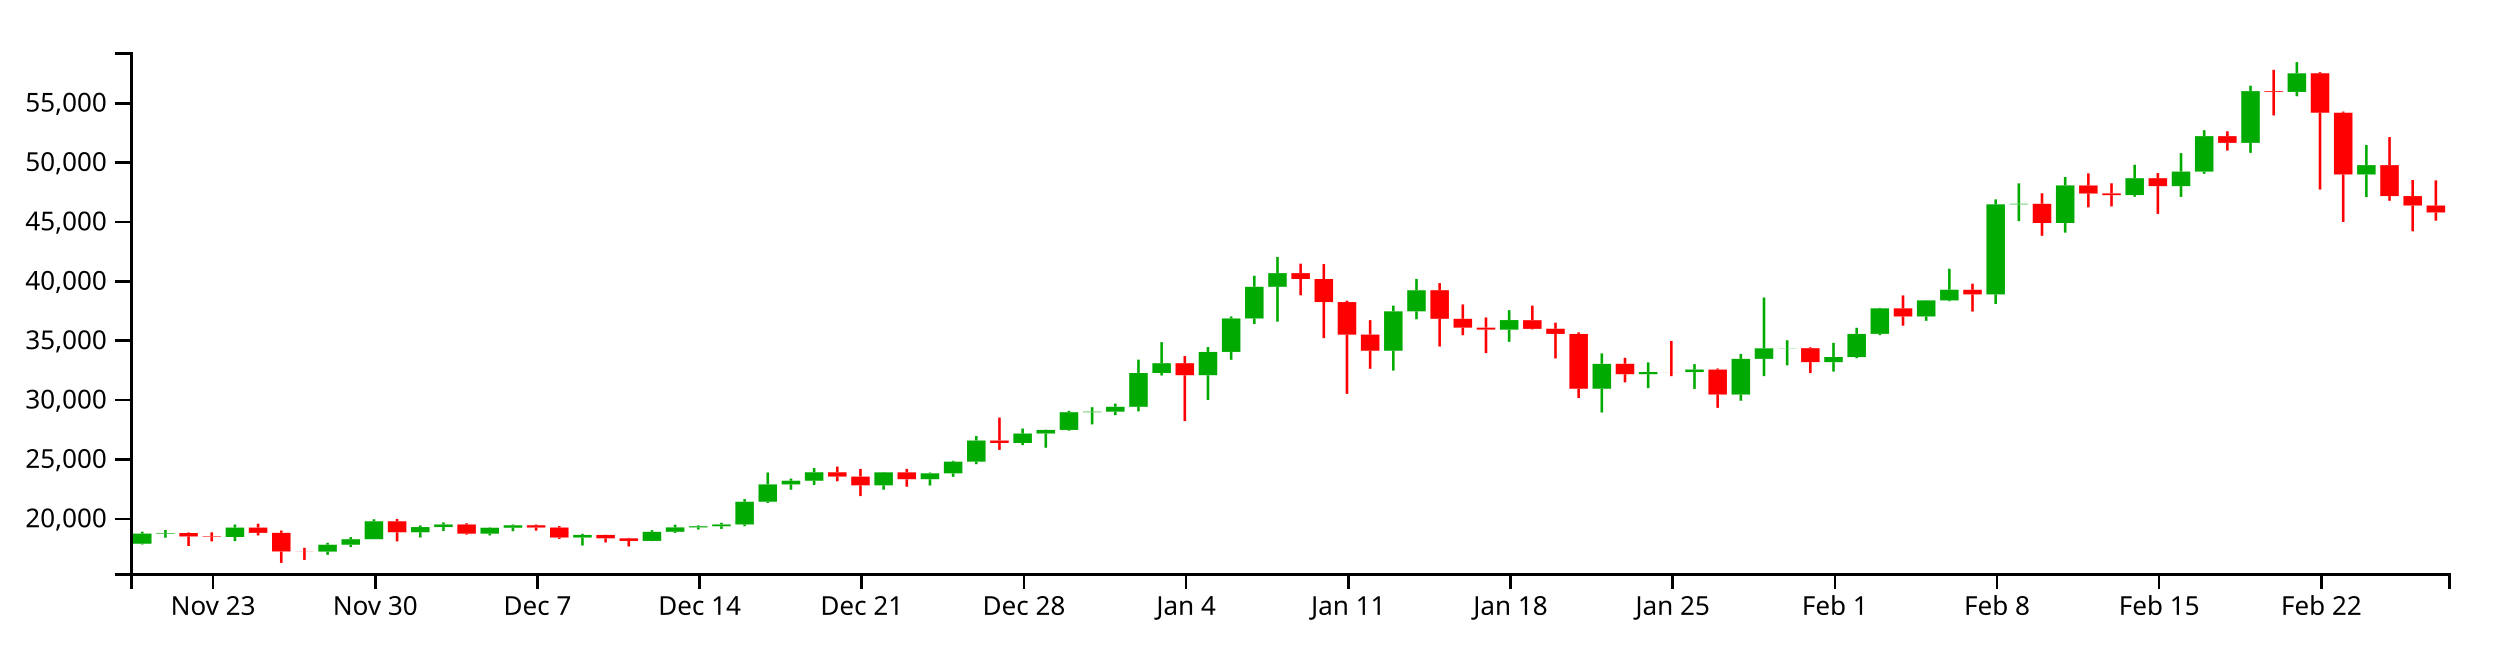
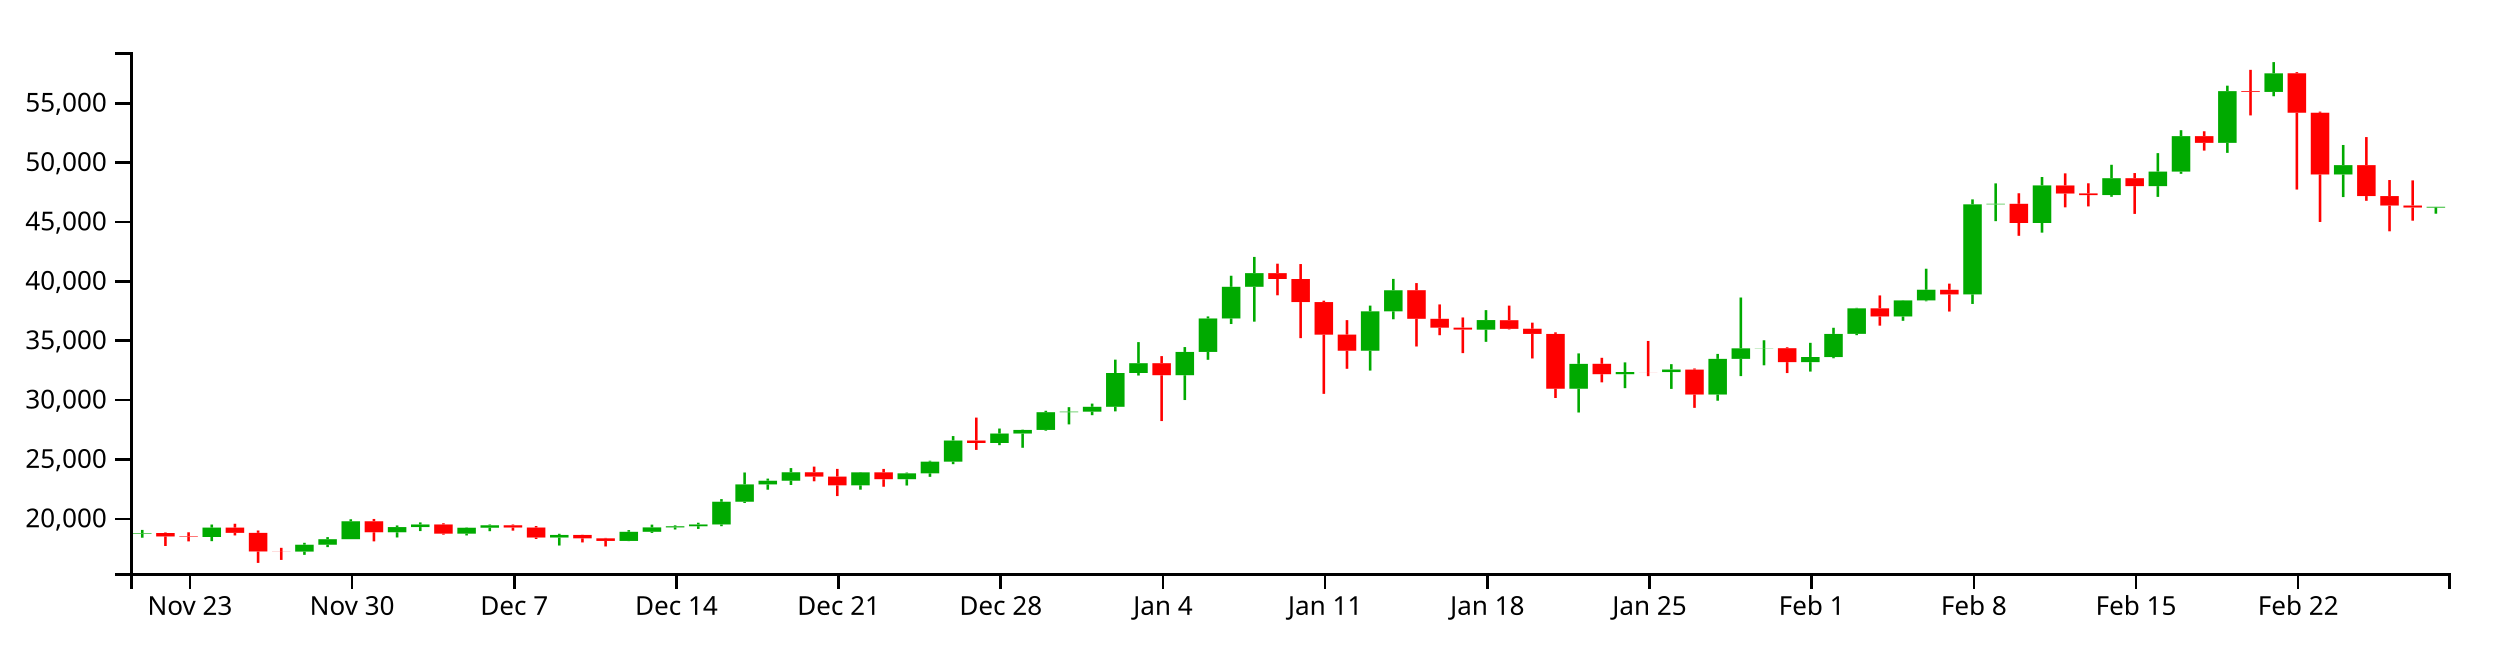
<svg xmlns="http://www.w3.org/2000/svg" version="1.1" width="960" height="250">
  <g transform="translate(50,20)">
    <style>.axis path,.axis line{fill:none;stroke:#000;shape-rendering:crispEdges;}path.candle{stroke:#000000;}path.candle.body{stroke-width:0;}path.candle.up{fill:#00AA00;stroke:#00AA00;}path.candle.down{fill:#FF0000;stroke:#FF0000;}</style>
    <g class="candlestick">
      <g class="data">
-         <path class="candle body up" d="M 1.068 188.789 l 7.117 0 L 8.185 184.899 l -7.117 0 L 1.068 188.789 M 9.964 184.899 l 7.117 0 L 17.081 184.68 l -7.117 0 L 9.964 184.899 M 36.653 186.211 l 7.117 0 L 43.77 182.599 l -7.117 0 L 36.653 186.211 M 72.239 191.814 l 7.117 0 L 79.356 189.167 l -7.117 0 L 72.239 191.814 M 81.136 189.167 l 7.117 0 L 88.253 187.046 l -7.117 0 L 81.136 189.167 M 90.032 187.046 l 7.117 0 L 97.149 180.155 l -7.117 0 L 90.032 187.046 M 107.825 184.401 l 7.117 0 L 114.942 182.398 l -7.117 0 L 107.825 184.401 M 116.721 182.398 l 7.117 0 L 123.838 181.404 l -7.117 0 L 116.721 182.398 M 134.514 184.923 l 7.117 0 L 141.631 182.655 l -7.117 0 L 134.514 184.923 M 143.411 182.655 l 7.117 0 L 150.528 181.69 l -7.117 0 L 143.411 182.655 M 170.1 186.411 l 7.117 0 L 177.217 185.421 l -7.117 0 L 170.1 186.411 M 196.789 187.723 l 7.117 0 L 203.906 184.201 l -7.117 0 L 196.789 187.723 M 205.686 184.201 l 7.117 0 L 212.803 182.531 l -7.117 0 L 205.686 184.201 M 214.582 182.531 l 7.117 0 L 221.699 182.083 l -7.117 0 L 214.582 182.531 M 223.479 182.08 l 7.117 0 L 230.596 181.384 l -7.117 0 L 223.479 182.08 M 232.375 181.384 l 7.117 0 L 239.492 172.677 l -7.117 0 L 232.375 181.384 M 241.271 172.677 l 7.117 0 L 248.389 166.01 l -7.117 0 L 241.271 172.677 M 250.168 166.01 l 7.117 0 L 257.285 164.595 l -7.117 0 L 250.168 166.01 M 259.064 164.595 l 7.117 0 L 266.182 161.338 l -7.117 0 L 259.064 164.595 M 285.754 166.363 l 7.117 0 L 292.871 161.387 l -7.117 0 L 285.754 166.363 M 303.547 164.025 l 7.117 0 L 310.664 161.759 l -7.117 0 L 303.547 164.025 M 312.443 161.76 l 7.117 0 L 319.56 157.275 l -7.117 0 L 312.443 161.76 M 321.339 157.275 l 7.117 0 L 328.457 149.152 l -7.117 0 L 321.339 157.275 M 339.132 150.119 l 7.117 0 L 346.25 146.48 l -7.117 0 L 339.132 150.119 M 348.029 146.48 l 7.117 0 L 355.146 145.086 l -7.117 0 L 348.029 146.48 M 356.925 145.086 l 7.117 0 L 364.042 138.288 l -7.117 0 L 356.925 145.086 M 365.822 138.288 l 7.117 0 L 372.939 138.068 l -7.117 0 L 365.822 138.288 M 374.718 138.068 l 7.117 0 L 381.835 136.207 l -7.117 0 L 374.718 138.068 M 383.615 136.207 l 7.117 0 L 390.732 123.224 l -7.117 0 L 383.615 136.207 M 392.511 123.233 l 7.117 0 L 399.628 119.476 l -7.117 0 L 392.511 123.233 M 410.304 124.084 l 7.117 0 L 417.421 115.146 l -7.117 0 L 410.304 124.084 M 419.2 115.146 l 7.117 0 L 426.317 102.285 l -7.117 0 L 419.2 115.146 M 428.097 102.285 l 7.117 0 L 435.214 90.14 l -7.117 0 L 428.097 102.285 M 436.993 90.139 l 7.117 0 L 444.11 84.893 l -7.117 0 L 436.993 90.139 M 481.475 114.692 l 7.117 0 L 488.593 99.539 l -7.117 0 L 481.475 114.692 M 490.372 99.539 l 7.117 0 L 497.489 91.452 l -7.117 0 L 490.372 99.539 M 525.958 106.592 l 7.117 0 L 533.075 102.915 l -7.117 0 L 525.958 106.592 M 561.543 129.273 l 7.117 0 L 568.661 119.727 l -7.117 0 L 561.543 129.273 M 579.336 123.682 l 7.117 0 L 586.453 122.852 l -7.117 0 L 579.336 123.682 M 597.129 122.878 l 7.117 0 L 604.246 121.904 l -7.117 0 L 597.129 122.878 M 614.922 131.507 l 7.117 0 L 622.039 117.813 l -7.117 0 L 614.922 131.507 M 623.818 117.797 l 7.117 0 L 630.936 113.766 l -7.117 0 L 623.818 117.797 M 632.715 113.793 l 7.117 0 L 639.832 113.717 l -7.117 0 L 632.715 113.793 M 650.508 119.053 l 7.117 0 L 657.625 117.076 l -7.117 0 L 650.508 119.053 M 659.404 117.118 l 7.117 0 L 666.521 108.229 l -7.117 0 L 659.404 117.118 M 668.301 108.199 l 7.117 0 L 675.418 98.411 l -7.117 0 L 668.301 108.199 M 686.094 101.522 l 7.117 0 L 693.211 95.349 l -7.117 0 L 686.094 101.522 M 694.99 95.353 l 7.117 0 L 702.107 91.259 l -7.117 0 L 694.99 95.353 M 712.783 93.043 l 7.117 0 L 719.9 58.476 l -7.117 0 L 712.783 93.043 M 721.679 58.476 l 7.117 0 L 728.796 58.268 l -7.117 0 L 721.679 58.476 M 739.472 65.624 l 7.117 0 L 746.589 51.203 l -7.117 0 L 739.472 65.624 M 766.162 54.91 l 7.117 0 L 773.279 48.429 l -7.117 0 L 766.162 54.91 M 783.954 51.469 l 7.117 0 L 791.072 45.894 l -7.117 0 L 783.954 51.469 M 792.851 45.894 l 7.117 0 L 799.968 32.274 l -7.117 0 L 792.851 45.894 M 810.644 34.861 l 7.117 0 L 817.761 15.006 l -7.117 0 L 810.644 34.861 M 828.437 15.301 l 7.117 0 L 835.554 8.153 l -7.117 0 L 828.437 15.301 M 855.126 47 l 7.117 0 L 862.243 43.419 l -7.117 0 L 855.126 47" />
-         <path class="candle body down" d="M 18.86 184.68 l 7.117 0 L 25.978 185.999 l -7.117 0 L 18.86 184.68 M 27.757 186.002 l 7.117 0 L 34.874 186.211 l -7.117 0 L 27.757 186.002 M 45.55 182.599 l 7.117 0 L 52.667 184.61 l -7.117 0 L 45.55 182.599 M 54.446 184.611 l 7.117 0 L 61.563 191.769 l -7.117 0 L 54.446 184.611 M 63.343 191.769 l 7.117 0 L 70.46 191.814 l -7.117 0 L 63.343 191.769 M 98.928 180.155 l 7.117 0 L 106.046 184.401 l -7.117 0 L 98.928 180.155 M 125.618 181.402 l 7.117 0 L 132.735 184.923 l -7.117 0 L 125.618 181.402 M 152.307 181.693 l 7.117 0 L 159.424 182.568 l -7.117 0 L 152.307 181.693 M 161.204 182.568 l 7.117 0 L 168.321 186.411 l -7.117 0 L 161.204 182.568 M 178.996 185.421 l 7.117 0 L 186.114 186.728 l -7.117 0 L 178.996 185.421 M 187.893 186.727 l 7.117 0 L 195.01 187.723 l -7.117 0 L 187.893 186.727 M 267.961 161.338 l 7.117 0 L 275.078 163.008 l -7.117 0 L 267.961 161.338 M 276.857 163.008 l 7.117 0 L 283.974 166.364 l -7.117 0 L 276.857 163.008 M 294.65 161.387 l 7.117 0 L 301.767 164.024 l -7.117 0 L 294.65 161.387 M 330.236 149.152 l 7.117 0 L 337.353 150.118 l -7.117 0 L 330.236 149.152 M 401.407 119.476 l 7.117 0 L 408.525 124.089 l -7.117 0 L 401.407 119.476 M 445.89 84.874 l 7.117 0 L 453.007 87.148 l -7.117 0 L 445.89 84.874 M 454.786 87.148 l 7.117 0 L 461.903 95.988 l -7.117 0 L 454.786 87.148 M 463.683 95.988 l 7.117 0 L 470.8 108.51 l -7.117 0 L 463.683 95.988 M 472.579 108.483 l 7.117 0 L 479.696 114.682 l -7.117 0 L 472.579 108.483 M 499.268 91.449 l 7.117 0 L 506.385 102.409 l -7.117 0 L 499.268 91.449 M 508.165 102.431 l 7.117 0 L 515.282 105.817 l -7.117 0 L 508.165 102.431 M 517.061 105.817 l 7.117 0 L 524.178 106.576 l -7.117 0 L 517.061 105.817 M 534.854 102.955 l 7.117 0 L 541.971 106.289 l -7.117 0 L 534.854 102.955 M 543.75 106.241 l 7.117 0 L 550.868 108.219 l -7.117 0 L 543.75 106.241 M 552.647 108.219 l 7.117 0 L 559.764 129.282 l -7.117 0 L 552.647 108.219 M 570.44 119.705 l 7.117 0 L 577.557 123.682 l -7.117 0 L 570.44 119.705 M 588.233 122.854 l 7.117 0 L 595.35 122.878 l -7.117 0 L 588.233 122.854 M 606.026 121.921 l 7.117 0 L 613.143 131.489 l -7.117 0 L 606.026 121.921 M 641.611 113.717 l 7.117 0 L 648.729 119.053 l -7.117 0 L 641.611 113.717 M 677.197 98.404 l 7.117 0 L 684.314 101.522 l -7.117 0 L 677.197 98.404 M 703.886 91.286 l 7.117 0 L 711.004 93.043 l -7.117 0 L 703.886 91.286 M 730.576 58.268 l 7.117 0 L 737.693 65.624 l -7.117 0 L 730.576 58.268 M 748.369 51.207 l 7.117 0 L 755.486 54.313 l -7.117 0 L 748.369 51.207 M 757.265 54.265 l 7.117 0 L 764.382 54.924 l -7.117 0 L 757.265 54.265 M 775.058 48.416 l 7.117 0 L 782.175 51.469 l -7.117 0 L 775.058 48.416 M 801.747 32.284 l 7.117 0 L 808.864 34.861 l -7.117 0 L 801.747 32.284 M 819.54 15.006 l 7.117 0 L 826.657 15.301 l -7.117 0 L 819.54 15.006 M 837.333 8.135 l 7.117 0 L 844.45 23.299 l -7.117 0 L 837.333 8.135 M 846.23 23.299 l 7.117 0 L 853.347 47 l -7.117 0 L 846.23 23.299 M 864.022 43.419 l 7.117 0 L 871.14 55.288 l -7.117 0 L 864.022 43.419 M 872.919 55.288 l 7.117 0 L 880.036 58.923 l -7.117 0 L 872.919 55.288 M 881.815 58.923 l 7.117 0 L 888.932 61.59 l -7.117 0 L 881.815 58.923" />
+         <path class="candle body up" d="M 1.068 184.899 l 7.117 0 L 8.185 184.68 l -7.117 0 L 1.068 184.899 M 27.757 186.211 l 7.117 0 L 34.874 182.599 l -7.117 0 L 27.757 186.211 M 63.343 191.814 l 7.117 0 L 70.46 189.167 l -7.117 0 L 63.343 191.814 M 72.239 189.167 l 7.117 0 L 79.356 187.046 l -7.117 0 L 72.239 189.167 M 81.136 187.046 l 7.117 0 L 88.253 180.155 l -7.117 0 L 81.136 187.046 M 98.928 184.401 l 7.117 0 L 106.046 182.398 l -7.117 0 L 98.928 184.401 M 107.825 182.398 l 7.117 0 L 114.942 181.404 l -7.117 0 L 107.825 182.398 M 125.618 184.923 l 7.117 0 L 132.735 182.655 l -7.117 0 L 125.618 184.923 M 134.514 182.655 l 7.117 0 L 141.631 181.69 l -7.117 0 L 134.514 182.655 M 161.204 186.411 l 7.117 0 L 168.321 185.421 l -7.117 0 L 161.204 186.411 M 187.893 187.723 l 7.117 0 L 195.01 184.201 l -7.117 0 L 187.893 187.723 M 196.789 184.201 l 7.117 0 L 203.906 182.531 l -7.117 0 L 196.789 184.201 M 205.686 182.531 l 7.117 0 L 212.803 182.083 l -7.117 0 L 205.686 182.531 M 214.582 182.08 l 7.117 0 L 221.699 181.384 l -7.117 0 L 214.582 182.08 M 223.479 181.384 l 7.117 0 L 230.596 172.677 l -7.117 0 L 223.479 181.384 M 232.375 172.677 l 7.117 0 L 239.492 166.01 l -7.117 0 L 232.375 172.677 M 241.271 166.01 l 7.117 0 L 248.389 164.595 l -7.117 0 L 241.271 166.01 M 250.168 164.595 l 7.117 0 L 257.285 161.338 l -7.117 0 L 250.168 164.595 M 276.857 166.363 l 7.117 0 L 283.974 161.387 l -7.117 0 L 276.857 166.363 M 294.65 164.025 l 7.117 0 L 301.767 161.759 l -7.117 0 L 294.65 164.025 M 303.547 161.76 l 7.117 0 L 310.664 157.275 l -7.117 0 L 303.547 161.76 M 312.443 157.275 l 7.117 0 L 319.56 149.152 l -7.117 0 L 312.443 157.275 M 330.236 150.119 l 7.117 0 L 337.353 146.48 l -7.117 0 L 330.236 150.119 M 339.132 146.48 l 7.117 0 L 346.25 145.086 l -7.117 0 L 339.132 146.48 M 348.029 145.086 l 7.117 0 L 355.146 138.288 l -7.117 0 L 348.029 145.086 M 356.925 138.288 l 7.117 0 L 364.042 138.068 l -7.117 0 L 356.925 138.288 M 365.822 138.068 l 7.117 0 L 372.939 136.207 l -7.117 0 L 365.822 138.068 M 374.718 136.207 l 7.117 0 L 381.835 123.224 l -7.117 0 L 374.718 136.207 M 383.615 123.233 l 7.117 0 L 390.732 119.476 l -7.117 0 L 383.615 123.233 M 401.407 124.084 l 7.117 0 L 408.525 115.146 l -7.117 0 L 401.407 124.084 M 410.304 115.146 l 7.117 0 L 417.421 102.285 l -7.117 0 L 410.304 115.146 M 419.2 102.285 l 7.117 0 L 426.317 90.14 l -7.117 0 L 419.2 102.285 M 428.097 90.139 l 7.117 0 L 435.214 84.893 l -7.117 0 L 428.097 90.139 M 472.579 114.692 l 7.117 0 L 479.696 99.539 l -7.117 0 L 472.579 114.692 M 481.475 99.539 l 7.117 0 L 488.593 91.452 l -7.117 0 L 481.475 99.539 M 517.061 106.592 l 7.117 0 L 524.178 102.915 l -7.117 0 L 517.061 106.592 M 552.647 129.273 l 7.117 0 L 559.764 119.727 l -7.117 0 L 552.647 129.273 M 570.44 123.682 l 7.117 0 L 577.557 122.852 l -7.117 0 L 570.44 123.682 M 588.233 122.878 l 7.117 0 L 595.35 121.904 l -7.117 0 L 588.233 122.878 M 606.026 131.507 l 7.117 0 L 613.143 117.813 l -7.117 0 L 606.026 131.507 M 614.922 117.797 l 7.117 0 L 622.039 113.766 l -7.117 0 L 614.922 117.797 M 623.818 113.793 l 7.117 0 L 630.936 113.717 l -7.117 0 L 623.818 113.793 M 641.611 119.053 l 7.117 0 L 648.729 117.076 l -7.117 0 L 641.611 119.053 M 650.508 117.118 l 7.117 0 L 657.625 108.229 l -7.117 0 L 650.508 117.118 M 659.404 108.199 l 7.117 0 L 666.521 98.411 l -7.117 0 L 659.404 108.199 M 677.197 101.522 l 7.117 0 L 684.314 95.349 l -7.117 0 L 677.197 101.522 M 686.094 95.353 l 7.117 0 L 693.211 91.259 l -7.117 0 L 686.094 95.353 M 703.886 93.043 l 7.117 0 L 711.004 58.476 l -7.117 0 L 703.886 93.043 M 712.783 58.476 l 7.117 0 L 719.9 58.268 l -7.117 0 L 712.783 58.476 M 730.576 65.624 l 7.117 0 L 737.693 51.203 l -7.117 0 L 730.576 65.624 M 757.265 54.91 l 7.117 0 L 764.382 48.429 l -7.117 0 L 757.265 54.91 M 775.058 51.469 l 7.117 0 L 782.175 45.894 l -7.117 0 L 775.058 51.469 M 783.954 45.894 l 7.117 0 L 791.072 32.274 l -7.117 0 L 783.954 45.894 M 801.747 34.861 l 7.117 0 L 808.864 15.006 l -7.117 0 L 801.747 34.861 M 819.54 15.301 l 7.117 0 L 826.657 8.153 l -7.117 0 L 819.54 15.301 M 846.23 47 l 7.117 0 L 853.347 43.419 l -7.117 0 L 846.23 47 M 881.815 59.713 l 7.117 0 L 888.932 59.399 l -7.117 0 L 881.815 59.713" />
+         <path class="candle body down" d="M 9.964 184.68 l 7.117 0 L 17.081 185.999 l -7.117 0 L 9.964 184.68 M 18.86 186.002 l 7.117 0 L 25.978 186.211 l -7.117 0 L 18.86 186.002 M 36.653 182.599 l 7.117 0 L 43.77 184.61 l -7.117 0 L 36.653 182.599 M 45.55 184.611 l 7.117 0 L 52.667 191.769 l -7.117 0 L 45.55 184.611 M 54.446 191.769 l 7.117 0 L 61.563 191.814 l -7.117 0 L 54.446 191.769 M 90.032 180.155 l 7.117 0 L 97.149 184.401 l -7.117 0 L 90.032 180.155 M 116.721 181.402 l 7.117 0 L 123.838 184.923 l -7.117 0 L 116.721 181.402 M 143.411 181.693 l 7.117 0 L 150.528 182.568 l -7.117 0 L 143.411 181.693 M 152.307 182.568 l 7.117 0 L 159.424 186.411 l -7.117 0 L 152.307 182.568 M 170.1 185.421 l 7.117 0 L 177.217 186.728 l -7.117 0 L 170.1 185.421 M 178.996 186.727 l 7.117 0 L 186.114 187.723 l -7.117 0 L 178.996 186.727 M 259.064 161.338 l 7.117 0 L 266.182 163.008 l -7.117 0 L 259.064 161.338 M 267.961 163.008 l 7.117 0 L 275.078 166.364 l -7.117 0 L 267.961 163.008 M 285.754 161.387 l 7.117 0 L 292.871 164.024 l -7.117 0 L 285.754 161.387 M 321.339 149.152 l 7.117 0 L 328.457 150.118 l -7.117 0 L 321.339 149.152 M 392.511 119.476 l 7.117 0 L 399.628 124.089 l -7.117 0 L 392.511 119.476 M 436.993 84.874 l 7.117 0 L 444.11 87.148 l -7.117 0 L 436.993 84.874 M 445.89 87.148 l 7.117 0 L 453.007 95.988 l -7.117 0 L 445.89 87.148 M 454.786 95.988 l 7.117 0 L 461.903 108.51 l -7.117 0 L 454.786 95.988 M 463.683 108.483 l 7.117 0 L 470.8 114.682 l -7.117 0 L 463.683 108.483 M 490.372 91.449 l 7.117 0 L 497.489 102.409 l -7.117 0 L 490.372 91.449 M 499.268 102.431 l 7.117 0 L 506.385 105.817 l -7.117 0 L 499.268 102.431 M 508.165 105.817 l 7.117 0 L 515.282 106.576 l -7.117 0 L 508.165 105.817 M 525.958 102.955 l 7.117 0 L 533.075 106.289 l -7.117 0 L 525.958 102.955 M 534.854 106.241 l 7.117 0 L 541.971 108.219 l -7.117 0 L 534.854 106.241 M 543.75 108.219 l 7.117 0 L 550.868 129.282 l -7.117 0 L 543.75 108.219 M 561.543 119.705 l 7.117 0 L 568.661 123.682 l -7.117 0 L 561.543 119.705 M 579.336 122.854 l 7.117 0 L 586.453 122.878 l -7.117 0 L 579.336 122.854 M 597.129 121.921 l 7.117 0 L 604.246 131.489 l -7.117 0 L 597.129 121.921 M 632.715 113.717 l 7.117 0 L 639.832 119.053 l -7.117 0 L 632.715 113.717 M 668.301 98.404 l 7.117 0 L 675.418 101.522 l -7.117 0 L 668.301 98.404 M 694.99 91.286 l 7.117 0 L 702.107 93.043 l -7.117 0 L 694.99 91.286 M 721.679 58.268 l 7.117 0 L 728.796 65.624 l -7.117 0 L 721.679 58.268 M 739.472 51.207 l 7.117 0 L 746.589 54.313 l -7.117 0 L 739.472 51.207 M 748.369 54.265 l 7.117 0 L 755.486 54.924 l -7.117 0 L 748.369 54.265 M 766.162 48.416 l 7.117 0 L 773.279 51.469 l -7.117 0 L 766.162 48.416 M 792.851 32.284 l 7.117 0 L 799.968 34.861 l -7.117 0 L 792.851 32.284 M 810.644 15.006 l 7.117 0 L 817.761 15.301 l -7.117 0 L 810.644 15.006 M 828.437 8.135 l 7.117 0 L 835.554 23.299 l -7.117 0 L 828.437 8.135 M 837.333 23.299 l 7.117 0 L 844.45 47 l -7.117 0 L 837.333 23.299 M 855.126 43.419 l 7.117 0 L 862.243 55.288 l -7.117 0 L 855.126 43.419 M 864.022 55.288 l 7.117 0 L 871.14 58.923 l -7.117 0 L 864.022 55.288 M 872.919 58.923 l 7.117 0 L 880.036 59.7 l -7.117 0 L 872.919 58.923" />
        <path class="candle body equal" />
-         <path class="candle wick up" d="M 4.626 184.171 L 4.626 184.899 M 4.626 188.789 L 4.626 189.075 M 13.523 183.484 L 13.523 184.68 M 13.523 184.899 L 13.523 186.482 M 40.212 181.418 L 40.212 182.599 M 40.212 186.211 L 40.212 187.807 M 75.798 188.435 L 75.798 189.167 M 75.798 191.814 L 75.798 193.064 M 84.694 186.247 L 84.694 187.046 M 84.694 189.167 L 84.694 190.092 M 93.591 179.392 L 93.591 180.155 M 93.591 187.046 L 93.591 187.046 M 111.383 181.769 L 111.383 182.398 M 111.383 184.401 L 111.383 186.384 M 120.28 180.601 L 120.28 181.404 M 120.28 182.398 L 120.28 183.934 M 138.073 182.521 L 138.073 182.655 M 138.073 184.923 L 138.073 185.609 M 146.969 181.413 L 146.969 181.69 M 146.969 182.655 L 146.969 183.981 M 173.659 184.973 L 173.659 185.421 M 173.659 186.411 L 173.659 189.486 M 200.348 183.563 L 200.348 184.201 M 200.348 187.723 L 200.348 187.795 M 209.244 181.454 L 209.244 182.531 M 209.244 184.201 L 209.244 184.646 M 218.141 181.737 L 218.141 182.083 M 218.141 182.531 L 218.141 183.329 M 227.037 180.729 L 227.037 181.384 M 227.037 182.08 L 227.037 183.101 M 235.934 171.653 L 235.934 172.677 M 235.934 181.384 L 235.934 182.058 M 244.83 161.437 L 244.83 166.01 M 244.83 172.677 L 244.83 173.158 M 253.727 163.785 L 253.727 164.595 M 253.727 166.01 L 253.727 168.05 M 262.623 159.742 L 262.623 161.338 M 262.623 164.595 L 262.623 166.225 M 289.312 161.267 L 289.312 161.387 M 289.312 166.363 L 289.312 168.034 M 307.105 161.462 L 307.105 161.759 M 307.105 164.025 L 307.105 166.438 M 316.002 156.922 L 316.002 157.275 M 316.002 161.76 L 316.002 163.108 M 324.898 147.448 L 324.898 149.152 M 324.898 157.275 L 324.898 158.244 M 342.691 144.561 L 342.691 146.48 M 342.691 150.119 L 342.691 150.942 M 351.587 144.972 L 351.587 145.086 M 351.587 146.48 L 351.587 151.95 M 360.484 137.738 L 360.484 138.288 M 360.484 145.086 L 360.484 145.382 M 369.38 136.352 L 369.38 138.068 M 369.38 138.288 L 369.38 142.965 M 378.277 134.984 L 378.277 136.207 M 378.277 138.068 L 378.277 139.432 M 387.173 118.108 L 387.173 123.224 M 387.173 136.207 L 387.173 137.964 M 396.07 111.367 L 396.07 119.476 M 396.07 123.233 L 396.07 124.206 M 413.862 113.274 L 413.862 115.146 M 413.862 124.084 L 413.862 133.615 M 422.759 101.511 L 422.759 102.285 M 422.759 115.146 L 422.759 118.163 M 431.655 85.886 L 431.655 90.14 M 431.655 102.285 L 431.655 104.426 M 440.552 78.657 L 440.552 84.893 M 440.552 90.139 L 440.552 103.514 M 485.034 97.357 L 485.034 99.539 M 485.034 114.692 L 485.034 122.304 M 493.93 87.095 L 493.93 91.452 M 493.93 99.539 L 493.93 102.596 M 529.516 99.09 L 529.516 102.915 M 529.516 106.592 L 529.516 111.267 M 565.102 115.707 L 565.102 119.727 M 565.102 129.273 L 565.102 138.404 M 582.895 119.153 L 582.895 122.852 M 582.895 123.682 L 582.895 129.054 M 600.688 119.833 L 600.688 121.904 M 600.688 122.878 L 600.688 129.34 M 618.481 115.901 L 618.481 117.813 M 618.481 131.507 L 618.481 133.879 M 627.377 94.246 L 627.377 113.766 M 627.377 117.797 L 627.377 124.423 M 636.273 110.661 L 636.273 113.717 M 636.273 113.793 L 636.273 120.275 M 654.066 111.644 L 654.066 117.076 M 654.066 119.053 L 654.066 122.687 M 662.963 105.866 L 662.963 108.229 M 662.963 117.118 L 662.963 117.57 M 671.859 98.211 L 671.859 98.411 M 671.859 108.199 L 671.859 108.702 M 689.652 95.258 L 689.652 95.349 M 689.652 101.522 L 689.652 103.194 M 698.549 83.193 L 698.549 91.259 M 698.549 95.353 L 698.549 95.688 M 716.341 56.562 L 716.341 58.476 M 716.341 93.043 L 716.341 96.723 M 725.238 50.415 L 725.238 58.268 M 725.238 58.476 L 725.238 64.924 M 743.031 47.967 L 743.031 51.203 M 743.031 65.624 L 743.031 69.335 M 769.72 43.276 L 769.72 48.429 M 769.72 54.91 L 769.72 55.56 M 787.513 38.799 L 787.513 45.894 M 787.513 51.469 L 787.513 55.608 M 796.409 29.998 L 796.409 32.274 M 796.409 45.894 L 796.409 46.745 M 814.202 12.899 L 814.202 15.006 M 814.202 34.861 L 814.202 38.703 M 831.995 3.846 L 831.995 8.153 M 831.995 15.301 L 831.995 16.96 M 858.685 35.671 L 858.685 43.419 M 858.685 47 L 858.685 55.676" style="stroke-width: 1px;" />
-         <path class="candle wick down" d="M 22.419 184.469 L 22.419 184.68 M 22.419 185.999 L 22.419 189.664 M 31.315 184.396 L 31.315 186.002 M 31.315 186.211 L 31.315 187.89 M 49.108 181.12 L 49.108 182.599 M 49.108 184.61 L 49.108 185.608 M 58.005 183.716 L 58.005 184.611 M 58.005 191.769 L 58.005 196.154 M 66.901 190.363 L 66.901 191.769 M 66.901 191.814 L 66.901 195.013 M 102.487 179.279 L 102.487 180.155 M 102.487 184.401 L 102.487 187.884 M 129.176 180.925 L 129.176 181.402 M 129.176 184.923 L 129.176 185.311 M 155.866 181.409 L 155.866 181.693 M 155.866 182.568 L 155.866 183.772 M 164.762 181.984 L 164.762 182.568 M 164.762 186.411 L 164.762 186.977 M 182.555 185.348 L 182.555 185.421 M 182.555 186.728 L 182.555 188.295 M 191.451 186.554 L 191.451 186.727 M 191.451 187.723 L 191.451 189.84 M 271.519 159.179 L 271.519 161.338 M 271.519 163.008 L 271.519 164.812 M 280.416 160.056 L 280.416 163.008 M 280.416 166.364 L 280.416 170.49 M 298.209 160.068 L 298.209 161.387 M 298.209 164.024 L 298.209 166.91 M 333.794 140.356 L 333.794 149.152 M 333.794 150.118 L 333.794 152.771 M 404.966 116.74 L 404.966 119.476 M 404.966 124.089 L 404.966 141.688 M 449.448 81.257 L 449.448 84.874 M 449.448 87.148 L 449.448 93.389 M 458.345 81.394 L 458.345 87.148 M 458.345 95.988 L 458.345 109.848 M 467.241 95.465 L 467.241 95.988 M 467.241 108.51 L 467.241 131.244 M 476.138 102.93 L 476.138 108.483 M 476.138 114.682 L 476.138 121.616 M 502.827 88.701 L 502.827 91.449 M 502.827 102.409 L 502.827 113.055 M 511.723 96.9 L 511.723 102.431 M 511.723 105.817 L 511.723 108.723 M 520.62 101.906 L 520.62 105.817 M 520.62 106.576 L 520.62 115.6 M 538.413 97.357 L 538.413 102.955 M 538.413 106.289 L 538.413 106.505 M 547.309 103.9 L 547.309 106.241 M 547.309 108.219 L 547.309 117.652 M 556.206 107.618 L 556.206 108.219 M 556.206 129.282 L 556.206 132.835 M 573.998 117.397 L 573.998 119.705 M 573.998 123.682 L 573.998 126.819 M 591.791 110.925 L 591.791 122.854 M 591.791 122.878 L 591.791 124.448 M 609.584 121.496 L 609.584 121.921 M 609.584 131.489 L 609.584 136.618 M 645.17 113.353 L 645.17 113.717 M 645.17 119.053 L 645.17 123.255 M 680.756 93.442 L 680.756 98.404 M 680.756 101.522 L 680.756 105.055 M 707.445 88.919 L 707.445 91.286 M 707.445 93.043 L 707.445 99.632 M 734.134 54.211 L 734.134 58.268 M 734.134 65.624 L 734.134 70.552 M 751.927 46.568 L 751.927 51.207 M 751.927 54.313 L 751.927 59.615 M 760.824 50.38 L 760.824 54.265 M 760.824 54.924 L 760.824 59.262 M 778.617 46.453 L 778.617 48.416 M 778.617 51.469 L 778.617 62.143 M 805.306 30.403 L 805.306 32.284 M 805.306 34.861 L 805.306 37.829 M 823.099 6.821 L 823.099 15.006 M 823.099 15.301 L 823.099 24.319 M 840.892 7.697 L 840.892 8.135 M 840.892 23.299 L 840.892 52.788 M 849.788 22.861 L 849.788 23.299 M 849.788 47 L 849.788 65.236 M 867.581 32.63 L 867.581 43.419 M 867.581 55.288 L 867.581 57.11 M 876.477 49.13 L 876.477 55.288 M 876.477 58.923 L 876.477 68.82 M 885.374 49.267 L 885.374 58.923 M 885.374 61.59 L 885.374 64.746" style="stroke-width: 1px;" />
+         <path class="candle wick up" d="M 4.626 183.484 L 4.626 184.68 M 4.626 184.899 L 4.626 186.482 M 31.315 181.418 L 31.315 182.599 M 31.315 186.211 L 31.315 187.807 M 66.901 188.435 L 66.901 189.167 M 66.901 191.814 L 66.901 193.064 M 75.798 186.247 L 75.798 187.046 M 75.798 189.167 L 75.798 190.092 M 84.694 179.392 L 84.694 180.155 M 84.694 187.046 L 84.694 187.046 M 102.487 181.769 L 102.487 182.398 M 102.487 184.401 L 102.487 186.384 M 111.383 180.601 L 111.383 181.404 M 111.383 182.398 L 111.383 183.934 M 129.176 182.521 L 129.176 182.655 M 129.176 184.923 L 129.176 185.609 M 138.073 181.413 L 138.073 181.69 M 138.073 182.655 L 138.073 183.981 M 164.762 184.973 L 164.762 185.421 M 164.762 186.411 L 164.762 189.486 M 191.451 183.563 L 191.451 184.201 M 191.451 187.723 L 191.451 187.795 M 200.348 181.454 L 200.348 182.531 M 200.348 184.201 L 200.348 184.646 M 209.244 181.737 L 209.244 182.083 M 209.244 182.531 L 209.244 183.329 M 218.141 180.729 L 218.141 181.384 M 218.141 182.08 L 218.141 183.101 M 227.037 171.653 L 227.037 172.677 M 227.037 181.384 L 227.037 182.058 M 235.934 161.437 L 235.934 166.01 M 235.934 172.677 L 235.934 173.158 M 244.83 163.785 L 244.83 164.595 M 244.83 166.01 L 244.83 168.05 M 253.727 159.742 L 253.727 161.338 M 253.727 164.595 L 253.727 166.225 M 280.416 161.267 L 280.416 161.387 M 280.416 166.363 L 280.416 168.034 M 298.209 161.462 L 298.209 161.759 M 298.209 164.025 L 298.209 166.438 M 307.105 156.922 L 307.105 157.275 M 307.105 161.76 L 307.105 163.108 M 316.002 147.448 L 316.002 149.152 M 316.002 157.275 L 316.002 158.244 M 333.794 144.561 L 333.794 146.48 M 333.794 150.119 L 333.794 150.942 M 342.691 144.972 L 342.691 145.086 M 342.691 146.48 L 342.691 151.95 M 351.587 137.738 L 351.587 138.288 M 351.587 145.086 L 351.587 145.382 M 360.484 136.352 L 360.484 138.068 M 360.484 138.288 L 360.484 142.965 M 369.38 134.984 L 369.38 136.207 M 369.38 138.068 L 369.38 139.432 M 378.277 118.108 L 378.277 123.224 M 378.277 136.207 L 378.277 137.964 M 387.173 111.367 L 387.173 119.476 M 387.173 123.233 L 387.173 124.206 M 404.966 113.274 L 404.966 115.146 M 404.966 124.084 L 404.966 133.615 M 413.862 101.511 L 413.862 102.285 M 413.862 115.146 L 413.862 118.163 M 422.759 85.886 L 422.759 90.14 M 422.759 102.285 L 422.759 104.426 M 431.655 78.657 L 431.655 84.893 M 431.655 90.139 L 431.655 103.514 M 476.138 97.357 L 476.138 99.539 M 476.138 114.692 L 476.138 122.304 M 485.034 87.095 L 485.034 91.452 M 485.034 99.539 L 485.034 102.596 M 520.62 99.09 L 520.62 102.915 M 520.62 106.592 L 520.62 111.267 M 556.206 115.707 L 556.206 119.727 M 556.206 129.273 L 556.206 138.404 M 573.998 119.153 L 573.998 122.852 M 573.998 123.682 L 573.998 129.054 M 591.791 119.833 L 591.791 121.904 M 591.791 122.878 L 591.791 129.34 M 609.584 115.901 L 609.584 117.813 M 609.584 131.507 L 609.584 133.879 M 618.481 94.246 L 618.481 113.766 M 618.481 117.797 L 618.481 124.423 M 627.377 110.661 L 627.377 113.717 M 627.377 113.793 L 627.377 120.275 M 645.17 111.644 L 645.17 117.076 M 645.17 119.053 L 645.17 122.687 M 654.066 105.866 L 654.066 108.229 M 654.066 117.118 L 654.066 117.57 M 662.963 98.211 L 662.963 98.411 M 662.963 108.199 L 662.963 108.702 M 680.756 95.258 L 680.756 95.349 M 680.756 101.522 L 680.756 103.194 M 689.652 83.193 L 689.652 91.259 M 689.652 95.353 L 689.652 95.688 M 707.445 56.562 L 707.445 58.476 M 707.445 93.043 L 707.445 96.723 M 716.341 50.415 L 716.341 58.268 M 716.341 58.476 L 716.341 64.924 M 734.134 47.967 L 734.134 51.203 M 734.134 65.624 L 734.134 69.335 M 760.824 43.276 L 760.824 48.429 M 760.824 54.91 L 760.824 55.56 M 778.617 38.799 L 778.617 45.894 M 778.617 51.469 L 778.617 55.608 M 787.513 29.998 L 787.513 32.274 M 787.513 45.894 L 787.513 46.745 M 805.306 12.899 L 805.306 15.006 M 805.306 34.861 L 805.306 38.703 M 823.099 3.846 L 823.099 8.153 M 823.099 15.301 L 823.099 16.96 M 849.788 35.671 L 849.788 43.419 M 849.788 47 L 849.788 55.676 M 885.374 59.391 L 885.374 59.399 M 885.374 59.713 L 885.374 62.064" style="stroke-width: 1px;" />
+         <path class="candle wick down" d="M 13.523 184.469 L 13.523 184.68 M 13.523 185.999 L 13.523 189.664 M 22.419 184.396 L 22.419 186.002 M 22.419 186.211 L 22.419 187.89 M 40.212 181.12 L 40.212 182.599 M 40.212 184.61 L 40.212 185.608 M 49.108 183.716 L 49.108 184.611 M 49.108 191.769 L 49.108 196.154 M 58.005 190.363 L 58.005 191.769 M 58.005 191.814 L 58.005 195.013 M 93.591 179.279 L 93.591 180.155 M 93.591 184.401 L 93.591 187.884 M 120.28 180.925 L 120.28 181.402 M 120.28 184.923 L 120.28 185.311 M 146.969 181.409 L 146.969 181.693 M 146.969 182.568 L 146.969 183.772 M 155.866 181.984 L 155.866 182.568 M 155.866 186.411 L 155.866 186.977 M 173.659 185.348 L 173.659 185.421 M 173.659 186.728 L 173.659 188.295 M 182.555 186.554 L 182.555 186.727 M 182.555 187.723 L 182.555 189.84 M 262.623 159.179 L 262.623 161.338 M 262.623 163.008 L 262.623 164.812 M 271.519 160.056 L 271.519 163.008 M 271.519 166.364 L 271.519 170.49 M 289.312 160.068 L 289.312 161.387 M 289.312 164.024 L 289.312 166.91 M 324.898 140.356 L 324.898 149.152 M 324.898 150.118 L 324.898 152.771 M 396.07 116.74 L 396.07 119.476 M 396.07 124.089 L 396.07 141.688 M 440.552 81.257 L 440.552 84.874 M 440.552 87.148 L 440.552 93.389 M 449.448 81.394 L 449.448 87.148 M 449.448 95.988 L 449.448 109.848 M 458.345 95.465 L 458.345 95.988 M 458.345 108.51 L 458.345 131.244 M 467.241 102.93 L 467.241 108.483 M 467.241 114.682 L 467.241 121.616 M 493.93 88.701 L 493.93 91.449 M 493.93 102.409 L 493.93 113.055 M 502.827 96.9 L 502.827 102.431 M 502.827 105.817 L 502.827 108.723 M 511.723 101.906 L 511.723 105.817 M 511.723 106.576 L 511.723 115.6 M 529.516 97.357 L 529.516 102.955 M 529.516 106.289 L 529.516 106.505 M 538.413 103.9 L 538.413 106.241 M 538.413 108.219 L 538.413 117.652 M 547.309 107.618 L 547.309 108.219 M 547.309 129.282 L 547.309 132.835 M 565.102 117.397 L 565.102 119.705 M 565.102 123.682 L 565.102 126.819 M 582.895 110.925 L 582.895 122.854 M 582.895 122.878 L 582.895 124.448 M 600.688 121.496 L 600.688 121.921 M 600.688 131.489 L 600.688 136.618 M 636.273 113.353 L 636.273 113.717 M 636.273 119.053 L 636.273 123.255 M 671.859 93.442 L 671.859 98.404 M 671.859 101.522 L 671.859 105.055 M 698.549 88.919 L 698.549 91.286 M 698.549 93.043 L 698.549 99.632 M 725.238 54.211 L 725.238 58.268 M 725.238 65.624 L 725.238 70.552 M 743.031 46.568 L 743.031 51.207 M 743.031 54.313 L 743.031 59.615 M 751.927 50.38 L 751.927 54.265 M 751.927 54.924 L 751.927 59.262 M 769.72 46.453 L 769.72 48.416 M 769.72 51.469 L 769.72 62.143 M 796.409 30.403 L 796.409 32.284 M 796.409 34.861 L 796.409 37.829 M 814.202 6.821 L 814.202 15.006 M 814.202 15.301 L 814.202 24.319 M 831.995 7.697 L 831.995 8.135 M 831.995 23.299 L 831.995 52.788 M 840.892 22.861 L 840.892 23.299 M 840.892 47 L 840.892 65.236 M 858.685 32.63 L 858.685 43.419 M 858.685 55.288 L 858.685 57.11 M 867.581 49.13 L 867.581 55.288 M 867.581 58.923 L 867.581 68.82 M 876.477 49.267 L 876.477 58.923 M 876.477 59.7 L 876.477 64.746" style="stroke-width: 1px;" />
        <path class="candle wick equal" style="stroke-width: 1px;" />
      </g>
    </g>
    <g class="x axis" transform="translate(0,200)" fill="none" font-size="10" font-family="sans-serif" text-anchor="middle">
      <path class="domain" stroke="#000" d="M0.5,6V0.5H890.5V6" />
-       <g class="tick" opacity="1" transform="translate(31.31547,0)">
+       <g class="tick" opacity="1" transform="translate(22.41903,0)">
        <line stroke="#000" y2="6" x1="0.5" x2="0.5" />
        <text fill="#000" y="9" x="0.5" dy="0.71em">Nov 23</text>
      </g>
-       <g class="tick" opacity="1" transform="translate(93.59056,0)">
+       <g class="tick" opacity="1" transform="translate(84.69412,0)">
        <line stroke="#000" y2="6" x1="0.5" x2="0.5" />
        <text fill="#000" y="9" x="0.5" dy="0.71em">Nov 30</text>
      </g>
-       <g class="tick" opacity="1" transform="translate(155.8657,0)">
+       <g class="tick" opacity="1" transform="translate(146.9692,0)">
        <line stroke="#000" y2="6" x1="0.5" x2="0.5" />
        <text fill="#000" y="9" x="0.5" dy="0.71em">Dec  7</text>
      </g>
-       <g class="tick" opacity="1" transform="translate(218.1407,0)">
+       <g class="tick" opacity="1" transform="translate(209.2443,0)">
        <line stroke="#000" y2="6" x1="0.5" x2="0.5" />
        <text fill="#000" y="9" x="0.5" dy="0.71em">Dec 14</text>
      </g>
-       <g class="tick" opacity="1" transform="translate(280.4158,0)">
+       <g class="tick" opacity="1" transform="translate(271.5194,0)">
        <line stroke="#000" y2="6" x1="0.5" x2="0.5" />
        <text fill="#000" y="9" x="0.5" dy="0.71em">Dec 21</text>
      </g>
-       <g class="tick" opacity="1" transform="translate(342.6909,0)">
+       <g class="tick" opacity="1" transform="translate(333.7945,0)">
        <line stroke="#000" y2="6" x1="0.5" x2="0.5" />
        <text fill="#000" y="9" x="0.5" dy="0.71em">Dec 28</text>
      </g>
-       <g class="tick" opacity="1" transform="translate(404.966,0)">
+       <g class="tick" opacity="1" transform="translate(396.0696,0)">
        <line stroke="#000" y2="6" x1="0.5" x2="0.5" />
        <text fill="#000" y="9" x="0.5" dy="0.71em">Jan  4</text>
      </g>
-       <g class="tick" opacity="1" transform="translate(467.2411,0)">
+       <g class="tick" opacity="1" transform="translate(458.3447,0)">
        <line stroke="#000" y2="6" x1="0.5" x2="0.5" />
        <text fill="#000" y="9" x="0.5" dy="0.71em">Jan 11</text>
      </g>
-       <g class="tick" opacity="1" transform="translate(529.5162,0)">
+       <g class="tick" opacity="1" transform="translate(520.6198,0)">
        <line stroke="#000" y2="6" x1="0.5" x2="0.5" />
        <text fill="#000" y="9" x="0.5" dy="0.71em">Jan 18</text>
      </g>
-       <g class="tick" opacity="1" transform="translate(591.7913,0)">
+       <g class="tick" opacity="1" transform="translate(582.8948,0)">
        <line stroke="#000" y2="6" x1="0.5" x2="0.5" />
        <text fill="#000" y="9" x="0.5" dy="0.71em">Jan 25</text>
      </g>
-       <g class="tick" opacity="1" transform="translate(654.0664,0)">
+       <g class="tick" opacity="1" transform="translate(645.1699,0)">
        <line stroke="#000" y2="6" x1="0.5" x2="0.5" />
        <text fill="#000" y="9" x="0.5" dy="0.71em">Feb  1</text>
      </g>
-       <g class="tick" opacity="1" transform="translate(716.3415,0)">
+       <g class="tick" opacity="1" transform="translate(707.445,0)">
        <line stroke="#000" y2="6" x1="0.5" x2="0.5" />
        <text fill="#000" y="9" x="0.5" dy="0.71em">Feb  8</text>
      </g>
-       <g class="tick" opacity="1" transform="translate(778.6166,0)">
+       <g class="tick" opacity="1" transform="translate(769.7201,0)">
        <line stroke="#000" y2="6" x1="0.5" x2="0.5" />
        <text fill="#000" y="9" x="0.5" dy="0.71em">Feb 15</text>
      </g>
-       <g class="tick" opacity="1" transform="translate(840.8916,0)">
+       <g class="tick" opacity="1" transform="translate(831.9952,0)">
        <line stroke="#000" y2="6" x1="0.5" x2="0.5" />
        <text fill="#000" y="9" x="0.5" dy="0.71em">Feb 22</text>
      </g>
    </g>
    <g class="y axis" fill="none" font-size="10" font-family="sans-serif" text-anchor="end">
      <path class="domain" stroke="#000" d="M-6,200.5H0.5V0.5H-6" />
      <g class="tick" opacity="1" transform="translate(0,178.7679)">
        <line stroke="#000" x2="-6" y1="0.5" y2="0.5" />
        <text fill="#000" x="-9" y="0.5" dy="0.32em">20,000</text>
      </g>
      <g class="tick" opacity="1" transform="translate(0,155.9636)">
        <line stroke="#000" x2="-6" y1="0.5" y2="0.5" />
        <text fill="#000" x="-9" y="0.5" dy="0.32em">25,000</text>
      </g>
      <g class="tick" opacity="1" transform="translate(0,133.1593)">
        <line stroke="#000" x2="-6" y1="0.5" y2="0.5" />
        <text fill="#000" x="-9" y="0.5" dy="0.32em">30,000</text>
      </g>
      <g class="tick" opacity="1" transform="translate(0,110.355)">
        <line stroke="#000" x2="-6" y1="0.5" y2="0.5" />
        <text fill="#000" x="-9" y="0.5" dy="0.32em">35,000</text>
      </g>
      <g class="tick" opacity="1" transform="translate(0,87.55068)">
        <line stroke="#000" x2="-6" y1="0.5" y2="0.5" />
        <text fill="#000" x="-9" y="0.5" dy="0.32em">40,000</text>
      </g>
      <g class="tick" opacity="1" transform="translate(0,64.74639)">
        <line stroke="#000" x2="-6" y1="0.5" y2="0.5" />
        <text fill="#000" x="-9" y="0.5" dy="0.32em">45,000</text>
      </g>
      <g class="tick" opacity="1" transform="translate(0,41.94209)">
        <line stroke="#000" x2="-6" y1="0.5" y2="0.5" />
        <text fill="#000" x="-9" y="0.5" dy="0.32em">50,000</text>
      </g>
      <g class="tick" opacity="1" transform="translate(0,19.1378)">
        <line stroke="#000" x2="-6" y1="0.5" y2="0.5" />
        <text fill="#000" x="-9" y="0.5" dy="0.32em">55,000</text>
      </g>
      <text transform="rotate(-90)" y="6" dy=".71em" style="text-anchor: end;">Price ($)</text>
    </g>
  </g>
</svg>
